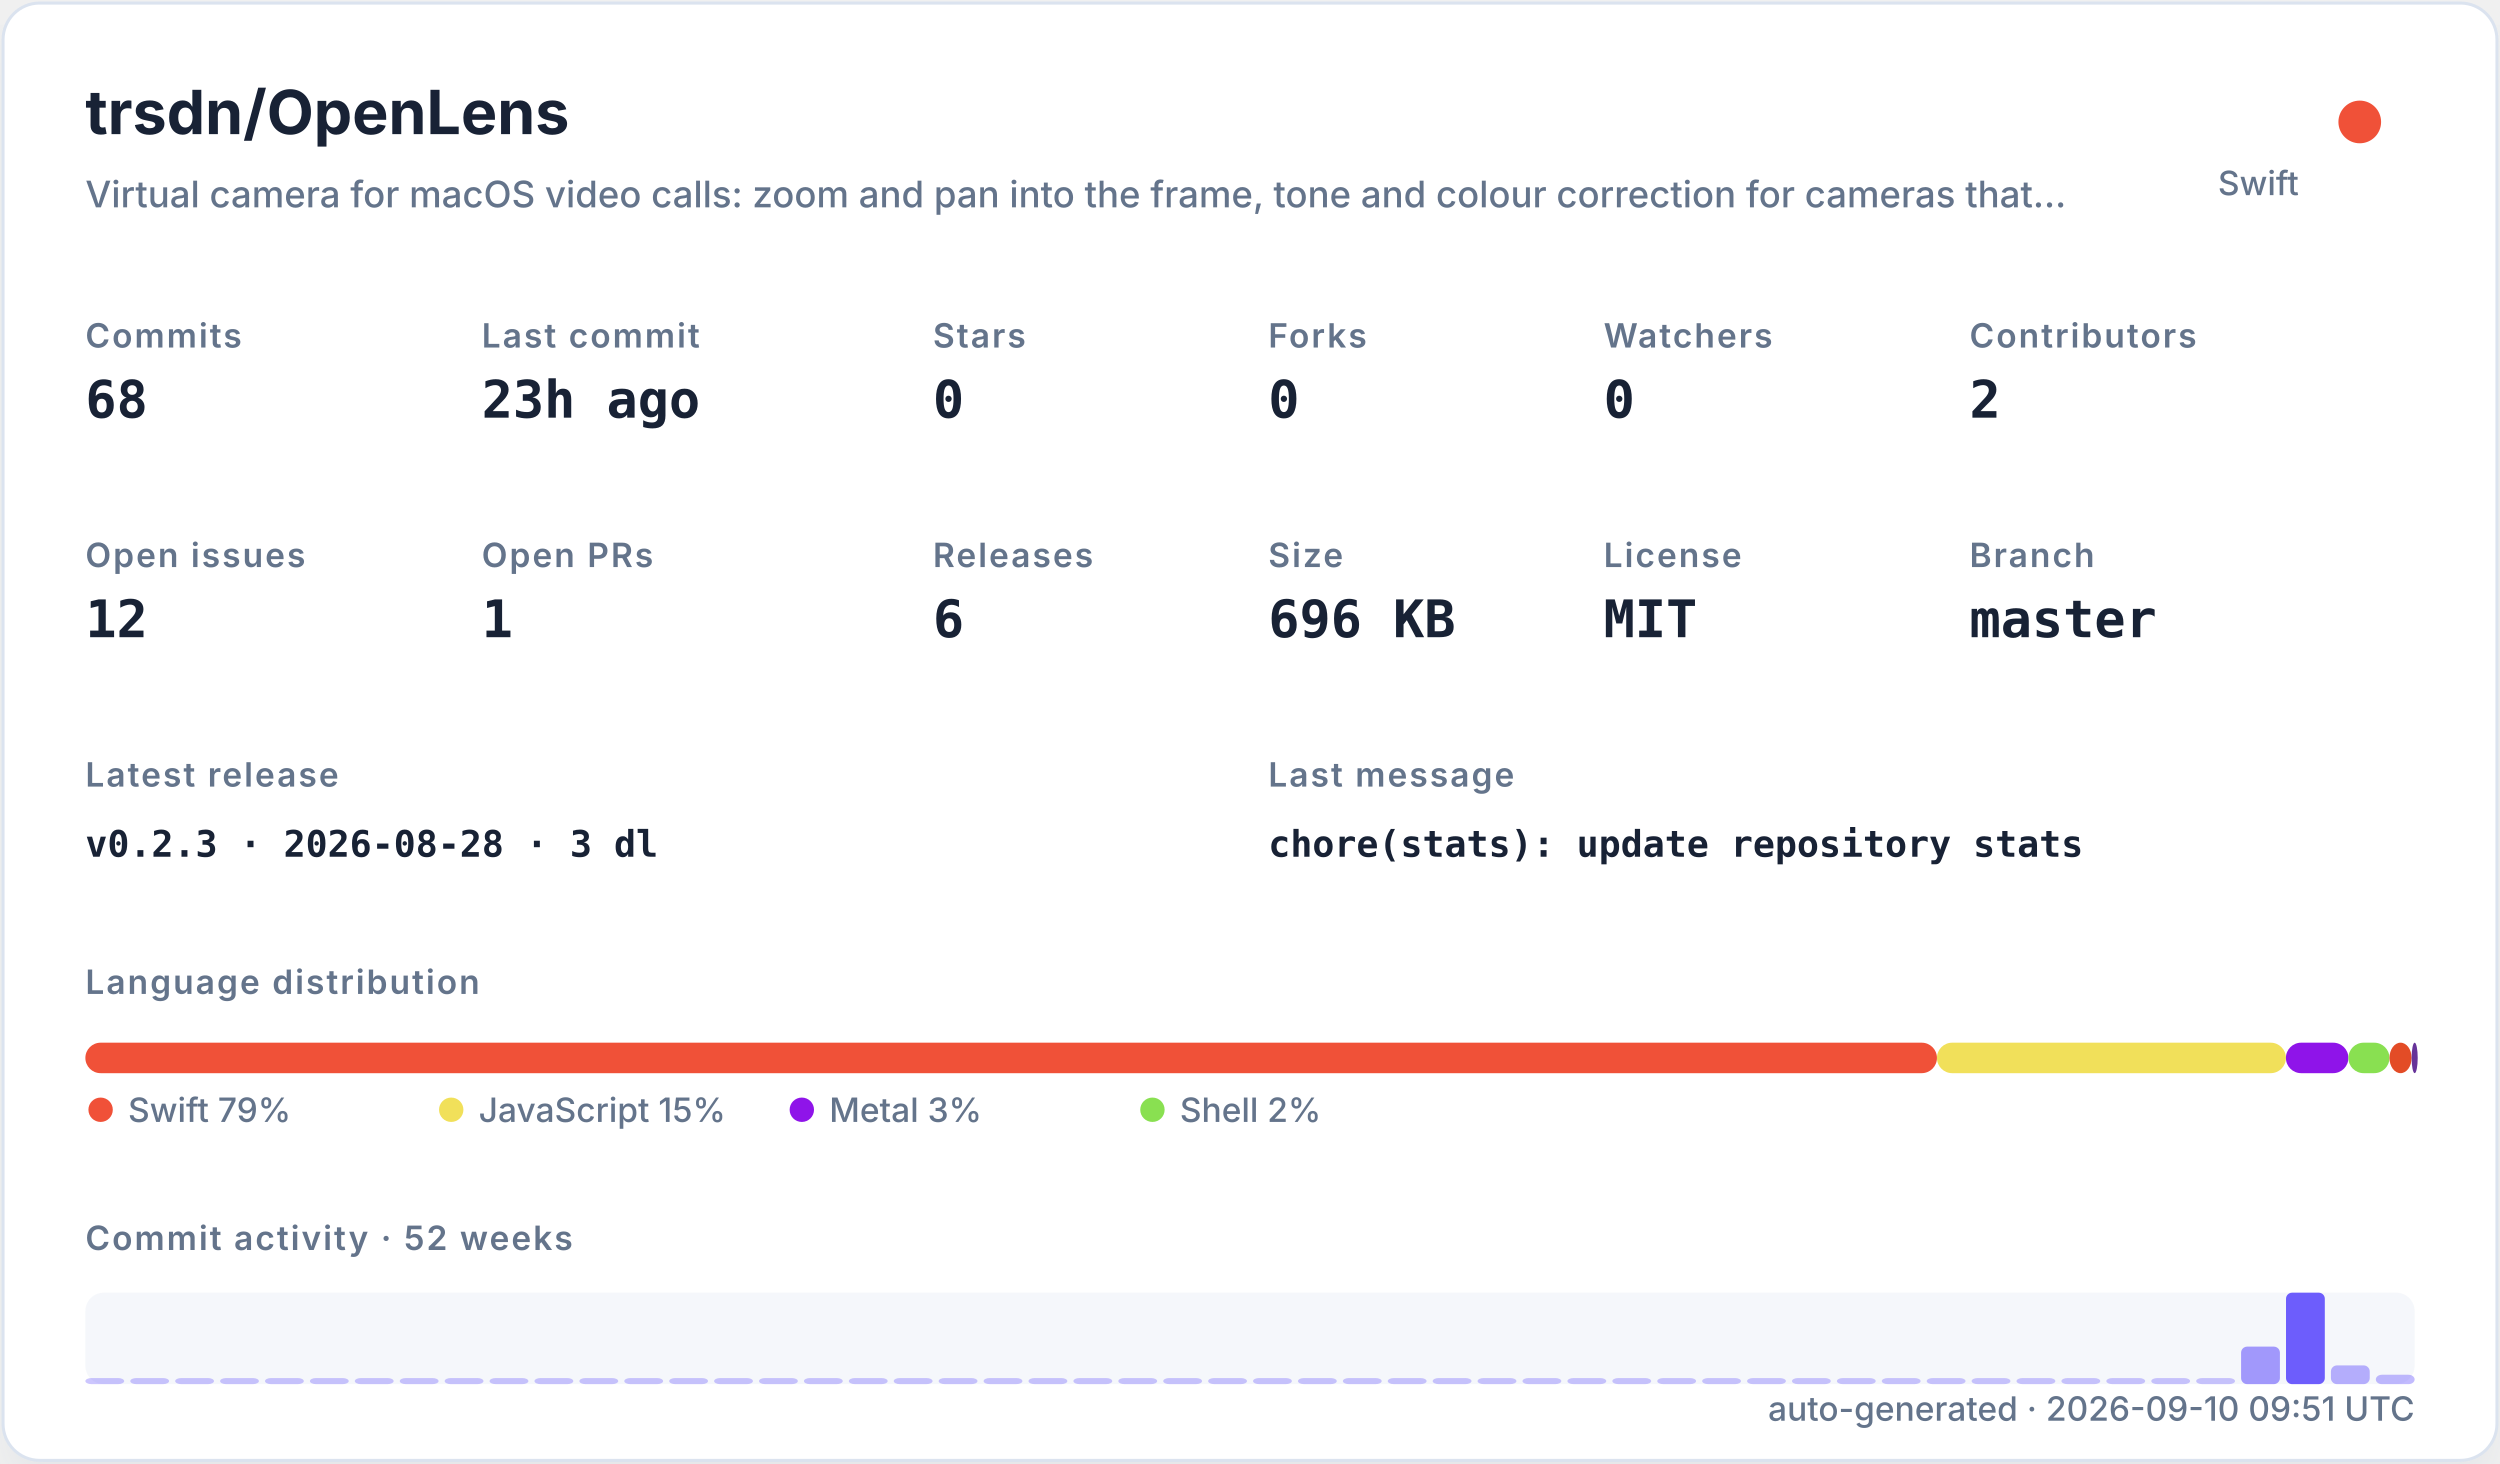
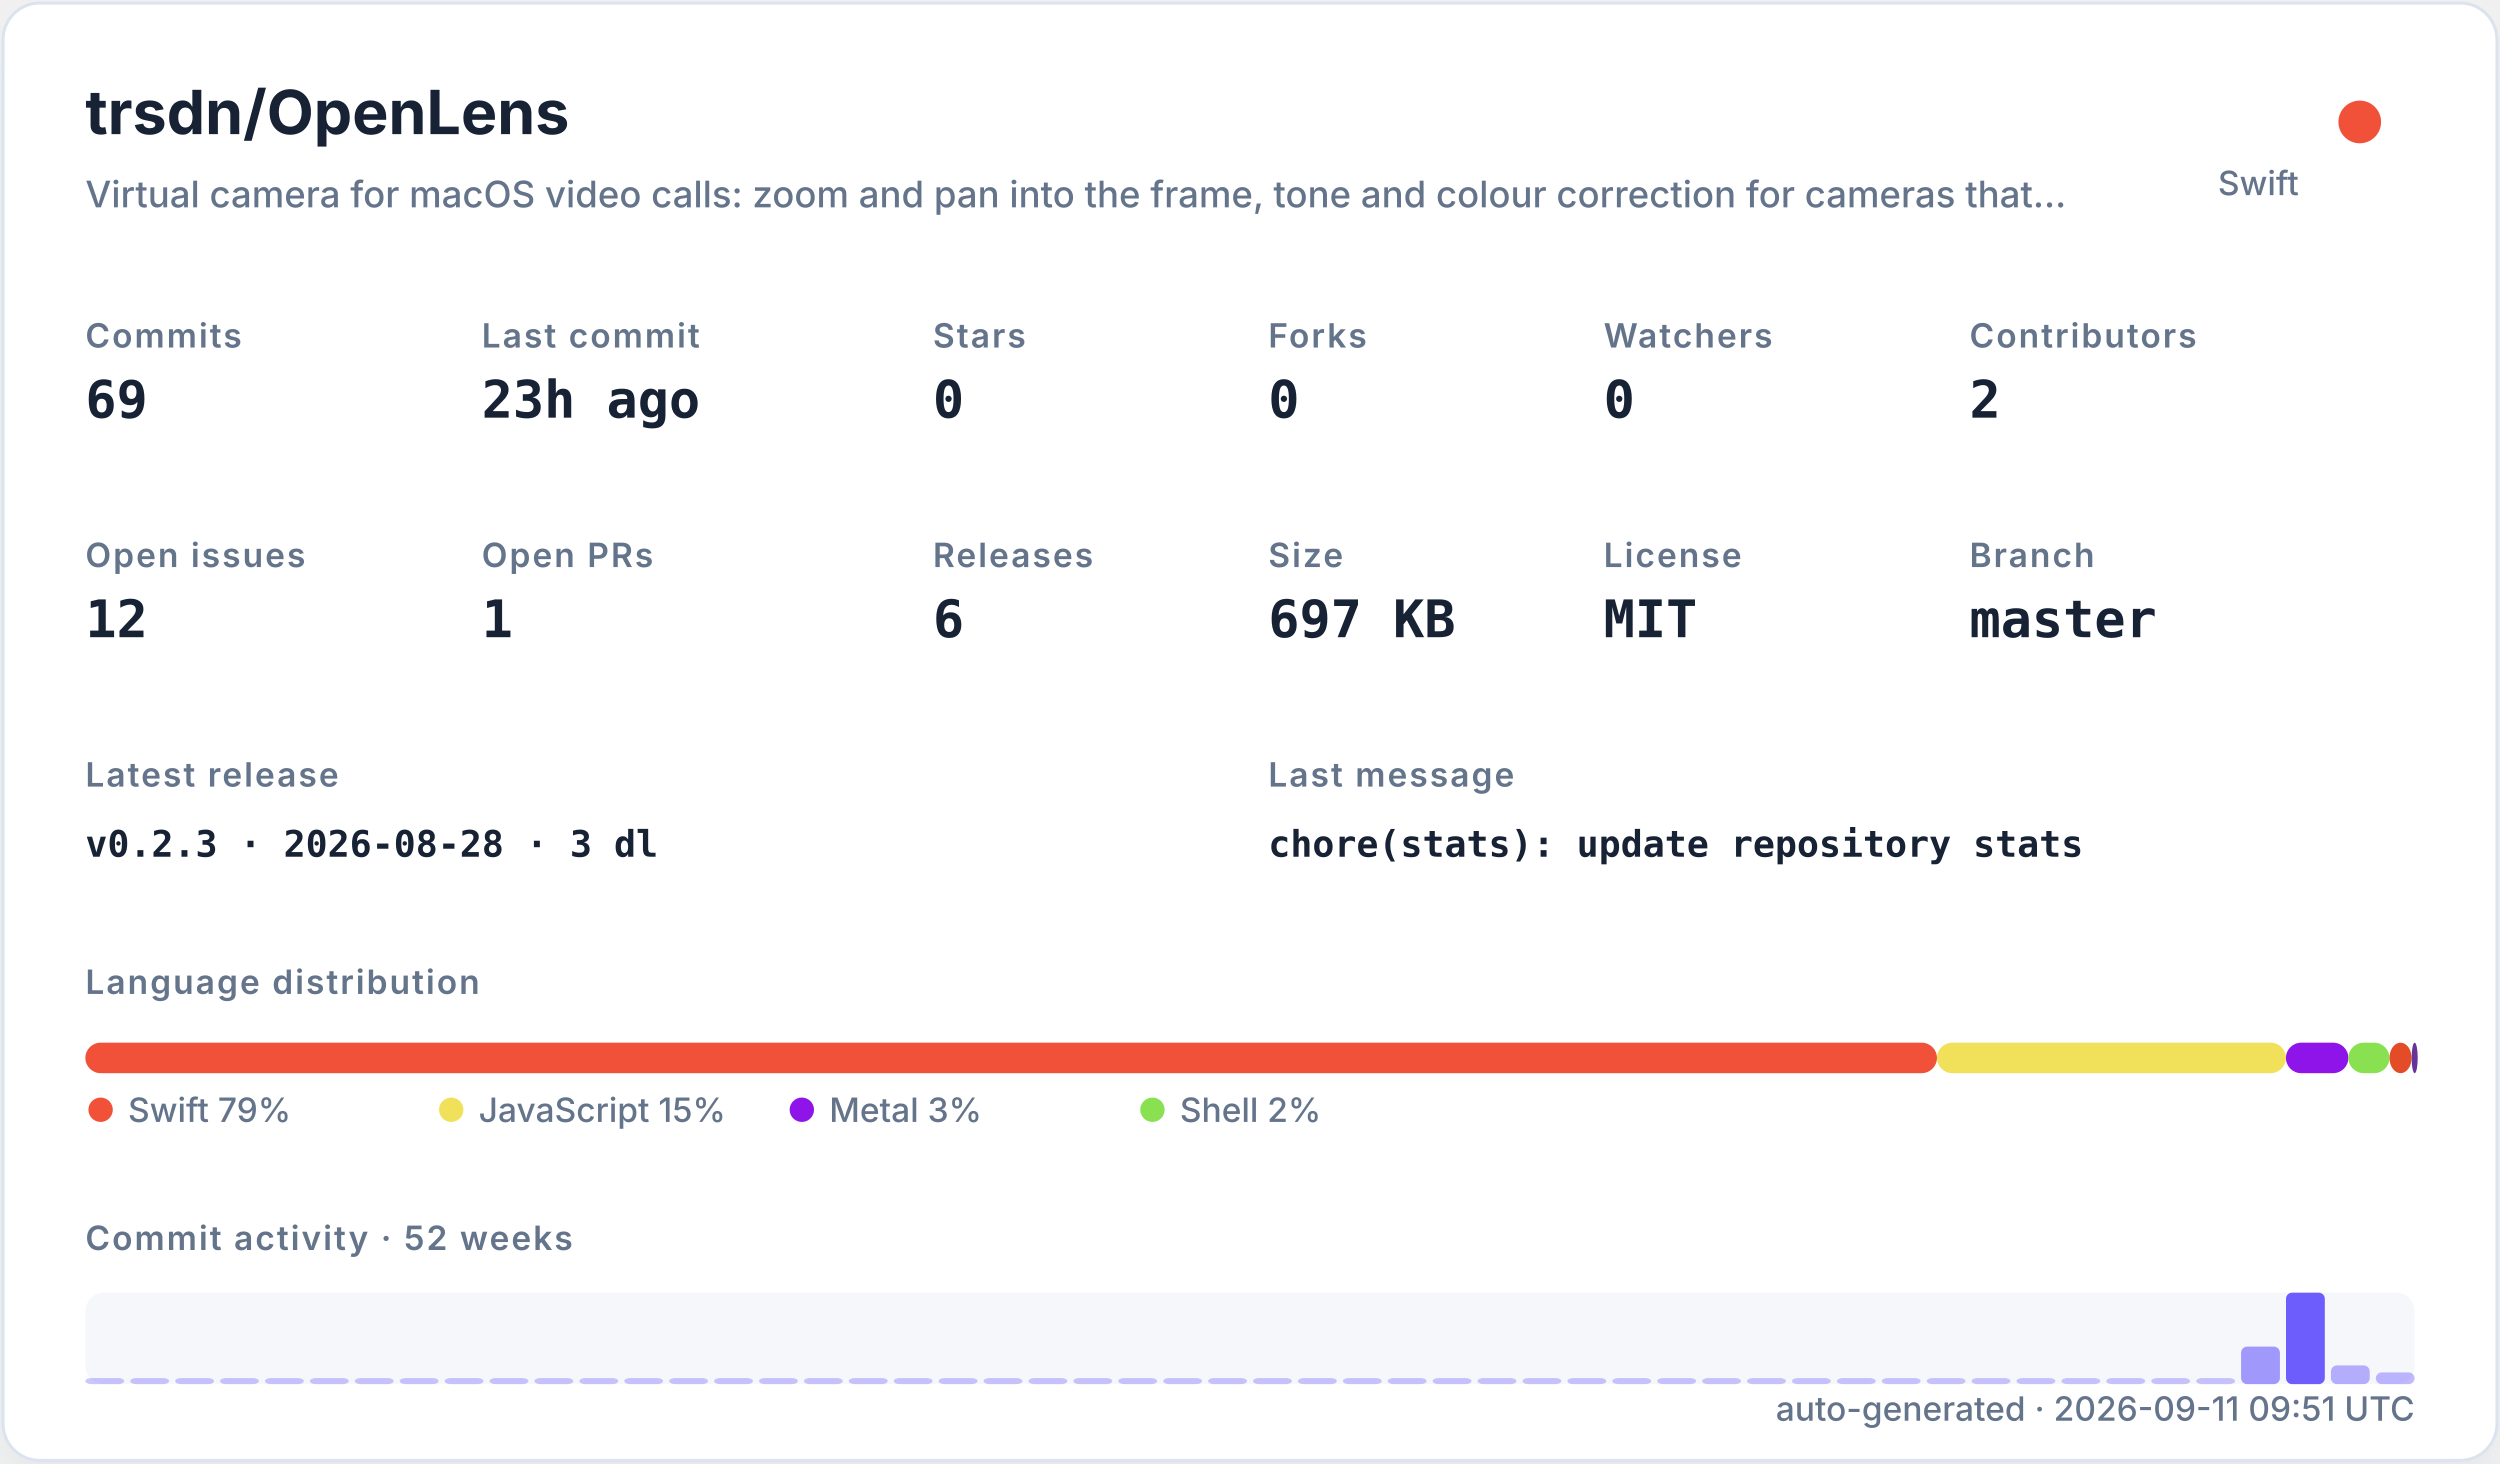
<svg xmlns="http://www.w3.org/2000/svg" width="820" height="480" viewBox="0 0 820 480" role="img">
  <defs>
    <filter id="shadow" x="-10%" y="-10%" width="120%" height="120%">
      <feDropShadow dx="0" dy="8" stdDeviation="10" flood-color="#94a3b8" flood-opacity="0.16" />
    </filter>
    <style>
    .title { font: 700 20px -apple-system,BlinkMacSystemFont,"Segoe UI",sans-serif; fill: #182235; }
    .subtitle { font: 500 12px -apple-system,BlinkMacSystemFont,"Segoe UI",sans-serif; fill: #64748b; }
    .label { font: 600 11px -apple-system,BlinkMacSystemFont,"Segoe UI",sans-serif; fill: #64748b; text-transform: uppercase; letter-spacing: .06em; }
    .value { font: 700 17px ui-monospace,SFMono-Regular,Menlo,monospace; fill: #182235; }
    .small { font: 500 11px -apple-system,BlinkMacSystemFont,"Segoe UI",sans-serif; fill: #64748b; }
    .tiny { font: 500 10px -apple-system,BlinkMacSystemFont,"Segoe UI",sans-serif; fill: #64748b; }
    .mono { font: 650 12px ui-monospace,SFMono-Regular,Menlo,monospace; fill: #182235; }
  </style>
  </defs>
  <rect x="1" y="1" width="818" height="478" rx="12" fill="#ffffff" stroke="#dbe3ef" filter="url(#shadow)" />
  <text x="28" y="44" class="title">trsdn/OpenLens</text>
  <text x="28" y="68" class="subtitle">Virtual camera for macOS video calls: zoom and pan into the frame, tone and colour correction for cameras that…</text>
  <circle cx="774" cy="40" r="7" fill="#F05138" />
  <text x="754" y="64" text-anchor="end" class="small">Swift</text>
  <text x="28" y="114" class="label">Commits</text>
-   <text x="28" y="137" class="value">68</text>
+   <text x="28" y="137" class="value">69</text>
  <text x="158" y="114" class="label">Last commit</text>
  <text x="158" y="137" class="value">23h ago</text>
  <text x="306" y="114" class="label">Stars</text>
  <text x="306" y="137" class="value">0</text>
  <text x="416" y="114" class="label">Forks</text>
  <text x="416" y="137" class="value">0</text>
  <text x="526" y="114" class="label">Watchers</text>
  <text x="526" y="137" class="value">0</text>
  <text x="646" y="114" class="label">Contributors</text>
  <text x="646" y="137" class="value">2</text>
  <text x="28" y="186" class="label">Open issues</text>
  <text x="28" y="209" class="value">12</text>
  <text x="158" y="186" class="label">Open PRs</text>
  <text x="158" y="209" class="value">1</text>
  <text x="306" y="186" class="label">Releases</text>
  <text x="306" y="209" class="value">6</text>
  <text x="416" y="186" class="label">Size</text>
-   <text x="416" y="209" class="value">696 KB</text>
+   <text x="416" y="209" class="value">697 KB</text>
  <text x="526" y="186" class="label">License</text>
  <text x="526" y="209" class="value">MIT</text>
  <text x="646" y="186" class="label">Branch</text>
  <text x="646" y="209" class="value">master</text>
  <text x="28" y="258" class="label">Latest release</text>
  <text x="28" y="281" class="mono">v0.2.3 · 2026-08-28 · 3 dl</text>
  <text x="416" y="258" class="label">Last message</text>
  <text x="416" y="281" class="mono">chore(stats): update repository stats</text>
  <text x="28" y="326" class="label">Language distribution</text>
  <rect x="28.00" y="342" width="607.32" height="10" rx="5" fill="#F05138" />
  <rect x="635.32" y="342" width="114.46" height="10" rx="5" fill="#f1e05a" />
  <rect x="749.78" y="342" width="20.49" height="10" rx="5" fill="#8f14e9" />
  <rect x="770.27" y="342" width="13.47" height="10" rx="5" fill="#89e051" />
  <rect x="783.75" y="342" width="7.26" height="10" rx="5" fill="#e34c26" />
  <rect x="791.01" y="342" width="2.00" height="10" rx="5" fill="#663399" />
  <circle cx="33" cy="364" r="4" fill="#F05138" />
  <text x="42" y="368" class="small">Swift 79%</text>
  <circle cx="148" cy="364" r="4" fill="#f1e05a" />
  <text x="157" y="368" class="small">JavaScript 15%</text>
  <circle cx="263" cy="364" r="4" fill="#8f14e9" />
  <text x="272" y="368" class="small">Metal 3%</text>
  <circle cx="378" cy="364" r="4" fill="#89e051" />
  <text x="387" y="368" class="small">Shell 2%</text>
  <text x="28" y="410" class="label">Commit activity · 52 weeks</text>
  <rect x="28" y="424" width="764" height="30" rx="6" fill="#e8edf5" opacity=".42" />
  <rect x="28.00" y="452.00" width="12.73" height="2.00" rx="2" fill="#6d5dfc" opacity="0.35" />
  <rect x="42.73" y="452.00" width="12.73" height="2.00" rx="2" fill="#6d5dfc" opacity="0.35" />
  <rect x="57.46" y="452.00" width="12.73" height="2.00" rx="2" fill="#6d5dfc" opacity="0.35" />
  <rect x="72.19" y="452.00" width="12.73" height="2.00" rx="2" fill="#6d5dfc" opacity="0.35" />
  <rect x="86.92" y="452.00" width="12.73" height="2.00" rx="2" fill="#6d5dfc" opacity="0.35" />
  <rect x="101.65" y="452.00" width="12.73" height="2.00" rx="2" fill="#6d5dfc" opacity="0.35" />
  <rect x="116.38" y="452.00" width="12.73" height="2.00" rx="2" fill="#6d5dfc" opacity="0.35" />
  <rect x="131.12" y="452.00" width="12.73" height="2.00" rx="2" fill="#6d5dfc" opacity="0.35" />
  <rect x="145.85" y="452.00" width="12.73" height="2.00" rx="2" fill="#6d5dfc" opacity="0.35" />
  <rect x="160.58" y="452.00" width="12.73" height="2.00" rx="2" fill="#6d5dfc" opacity="0.35" />
  <rect x="175.31" y="452.00" width="12.73" height="2.00" rx="2" fill="#6d5dfc" opacity="0.35" />
  <rect x="190.04" y="452.00" width="12.73" height="2.00" rx="2" fill="#6d5dfc" opacity="0.35" />
  <rect x="204.77" y="452.00" width="12.73" height="2.00" rx="2" fill="#6d5dfc" opacity="0.35" />
  <rect x="219.50" y="452.00" width="12.73" height="2.00" rx="2" fill="#6d5dfc" opacity="0.35" />
  <rect x="234.23" y="452.00" width="12.73" height="2.00" rx="2" fill="#6d5dfc" opacity="0.35" />
  <rect x="248.96" y="452.00" width="12.73" height="2.00" rx="2" fill="#6d5dfc" opacity="0.35" />
  <rect x="263.69" y="452.00" width="12.73" height="2.00" rx="2" fill="#6d5dfc" opacity="0.35" />
  <rect x="278.42" y="452.00" width="12.73" height="2.00" rx="2" fill="#6d5dfc" opacity="0.35" />
  <rect x="293.15" y="452.00" width="12.73" height="2.00" rx="2" fill="#6d5dfc" opacity="0.35" />
  <rect x="307.88" y="452.00" width="12.73" height="2.00" rx="2" fill="#6d5dfc" opacity="0.35" />
  <rect x="322.62" y="452.00" width="12.73" height="2.00" rx="2" fill="#6d5dfc" opacity="0.35" />
  <rect x="337.35" y="452.00" width="12.73" height="2.00" rx="2" fill="#6d5dfc" opacity="0.35" />
  <rect x="352.08" y="452.00" width="12.73" height="2.00" rx="2" fill="#6d5dfc" opacity="0.35" />
  <rect x="366.81" y="452.00" width="12.73" height="2.00" rx="2" fill="#6d5dfc" opacity="0.35" />
  <rect x="381.54" y="452.00" width="12.73" height="2.00" rx="2" fill="#6d5dfc" opacity="0.35" />
  <rect x="396.27" y="452.00" width="12.73" height="2.00" rx="2" fill="#6d5dfc" opacity="0.35" />
  <rect x="411.00" y="452.00" width="12.73" height="2.00" rx="2" fill="#6d5dfc" opacity="0.35" />
  <rect x="425.73" y="452.00" width="12.73" height="2.00" rx="2" fill="#6d5dfc" opacity="0.35" />
  <rect x="440.46" y="452.00" width="12.73" height="2.00" rx="2" fill="#6d5dfc" opacity="0.35" />
  <rect x="455.19" y="452.00" width="12.73" height="2.00" rx="2" fill="#6d5dfc" opacity="0.35" />
  <rect x="469.92" y="452.00" width="12.73" height="2.00" rx="2" fill="#6d5dfc" opacity="0.35" />
  <rect x="484.65" y="452.00" width="12.73" height="2.00" rx="2" fill="#6d5dfc" opacity="0.35" />
  <rect x="499.38" y="452.00" width="12.73" height="2.00" rx="2" fill="#6d5dfc" opacity="0.35" />
  <rect x="514.12" y="452.00" width="12.73" height="2.00" rx="2" fill="#6d5dfc" opacity="0.35" />
  <rect x="528.85" y="452.00" width="12.73" height="2.00" rx="2" fill="#6d5dfc" opacity="0.35" />
  <rect x="543.58" y="452.00" width="12.73" height="2.00" rx="2" fill="#6d5dfc" opacity="0.35" />
  <rect x="558.31" y="452.00" width="12.73" height="2.00" rx="2" fill="#6d5dfc" opacity="0.35" />
  <rect x="573.04" y="452.00" width="12.73" height="2.00" rx="2" fill="#6d5dfc" opacity="0.35" />
  <rect x="587.77" y="452.00" width="12.73" height="2.00" rx="2" fill="#6d5dfc" opacity="0.35" />
  <rect x="602.50" y="452.00" width="12.73" height="2.00" rx="2" fill="#6d5dfc" opacity="0.35" />
  <rect x="617.23" y="452.00" width="12.73" height="2.00" rx="2" fill="#6d5dfc" opacity="0.35" />
  <rect x="631.96" y="452.00" width="12.73" height="2.00" rx="2" fill="#6d5dfc" opacity="0.35" />
  <rect x="646.69" y="452.00" width="12.73" height="2.00" rx="2" fill="#6d5dfc" opacity="0.35" />
  <rect x="661.42" y="452.00" width="12.73" height="2.00" rx="2" fill="#6d5dfc" opacity="0.35" />
  <rect x="676.15" y="452.00" width="12.73" height="2.00" rx="2" fill="#6d5dfc" opacity="0.35" />
  <rect x="690.88" y="452.00" width="12.73" height="2.00" rx="2" fill="#6d5dfc" opacity="0.35" />
  <rect x="705.62" y="452.00" width="12.73" height="2.00" rx="2" fill="#6d5dfc" opacity="0.35" />
  <rect x="720.35" y="452.00" width="12.73" height="2.00" rx="2" fill="#6d5dfc" opacity="0.35" />
  <rect x="735.08" y="441.69" width="12.73" height="12.31" rx="2" fill="#6d5dfc" opacity="0.62" />
  <rect x="749.81" y="424.00" width="12.73" height="30.00" rx="2" fill="#6d5dfc" opacity="1.00" />
  <rect x="764.54" y="447.85" width="12.73" height="6.15" rx="2" fill="#6d5dfc" opacity="0.48" />
-   <rect x="779.27" y="450.92" width="12.73" height="3.08" rx="2" fill="#6d5dfc" opacity="0.42" />
-   <text x="792" y="466" text-anchor="end" class="small">auto-generated · 2026-09-10 09:51 UTC</text>
+   <rect x="779.27" y="450.15" width="12.73" height="3.85" rx="2" fill="#6d5dfc" opacity="0.43" />
+   <text x="792" y="466" text-anchor="end" class="small">auto-generated · 2026-09-11 09:51 UTC</text>
</svg>
